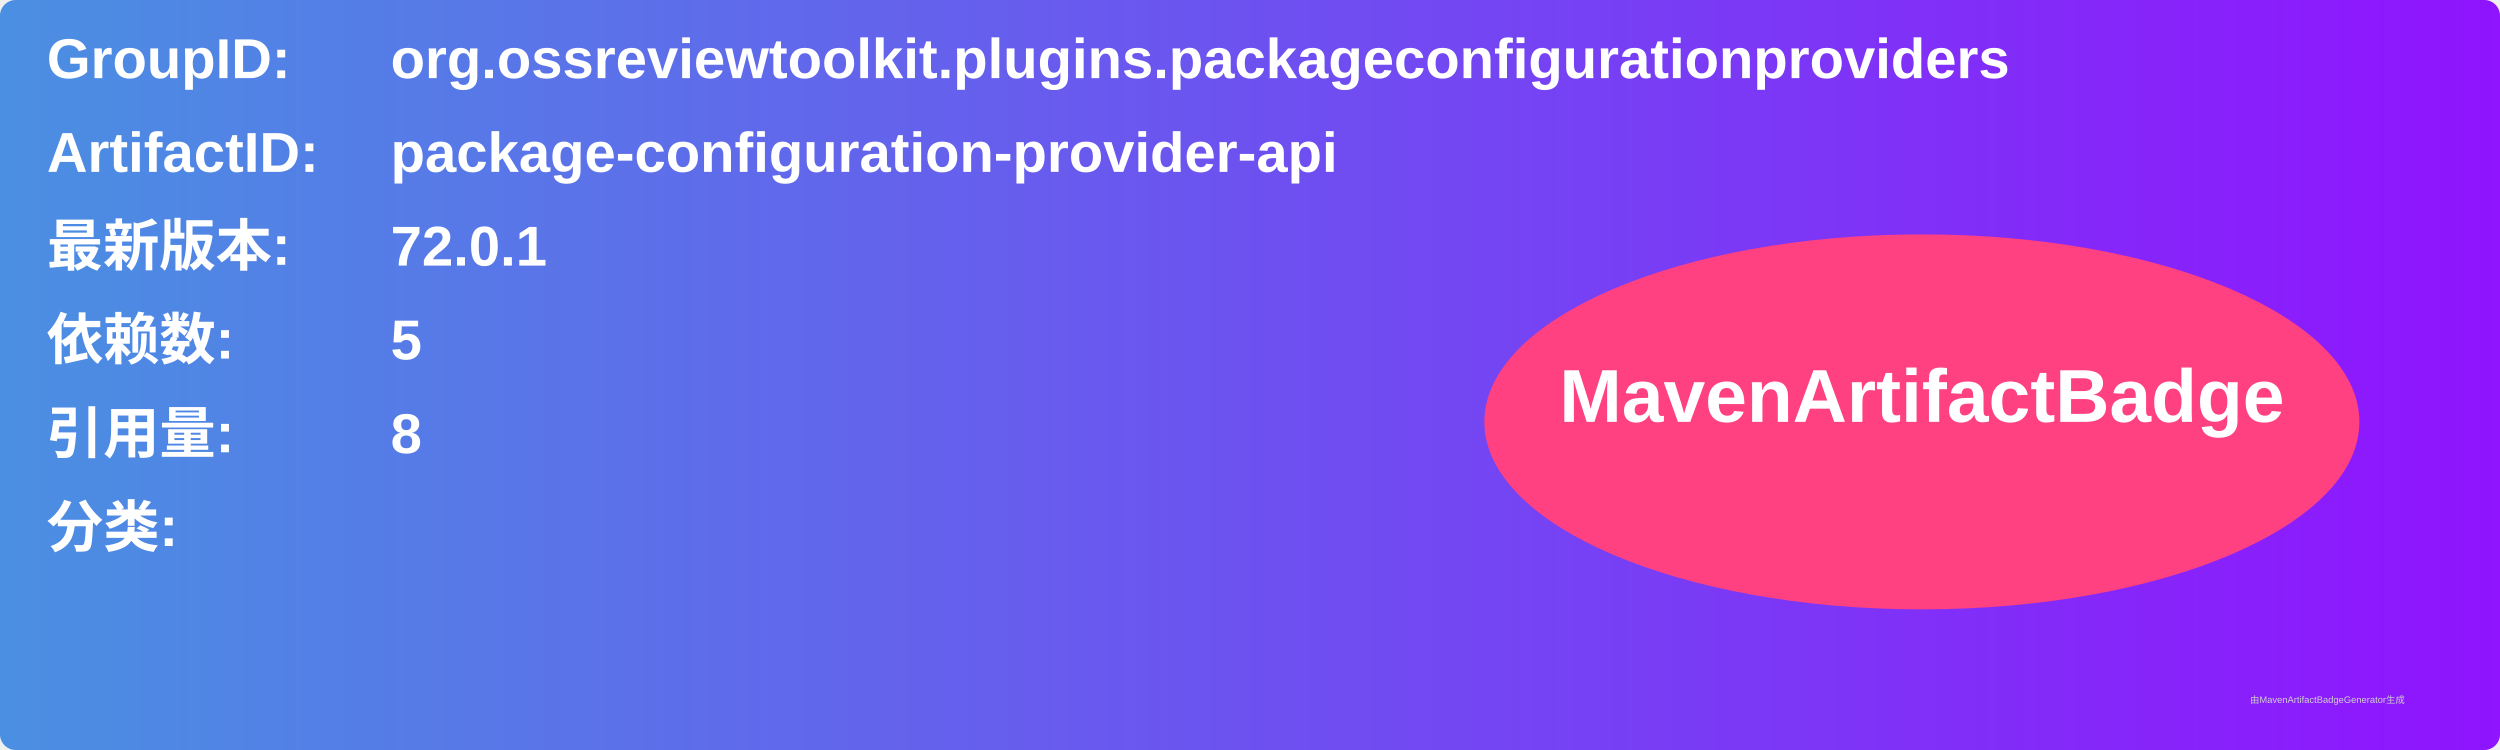
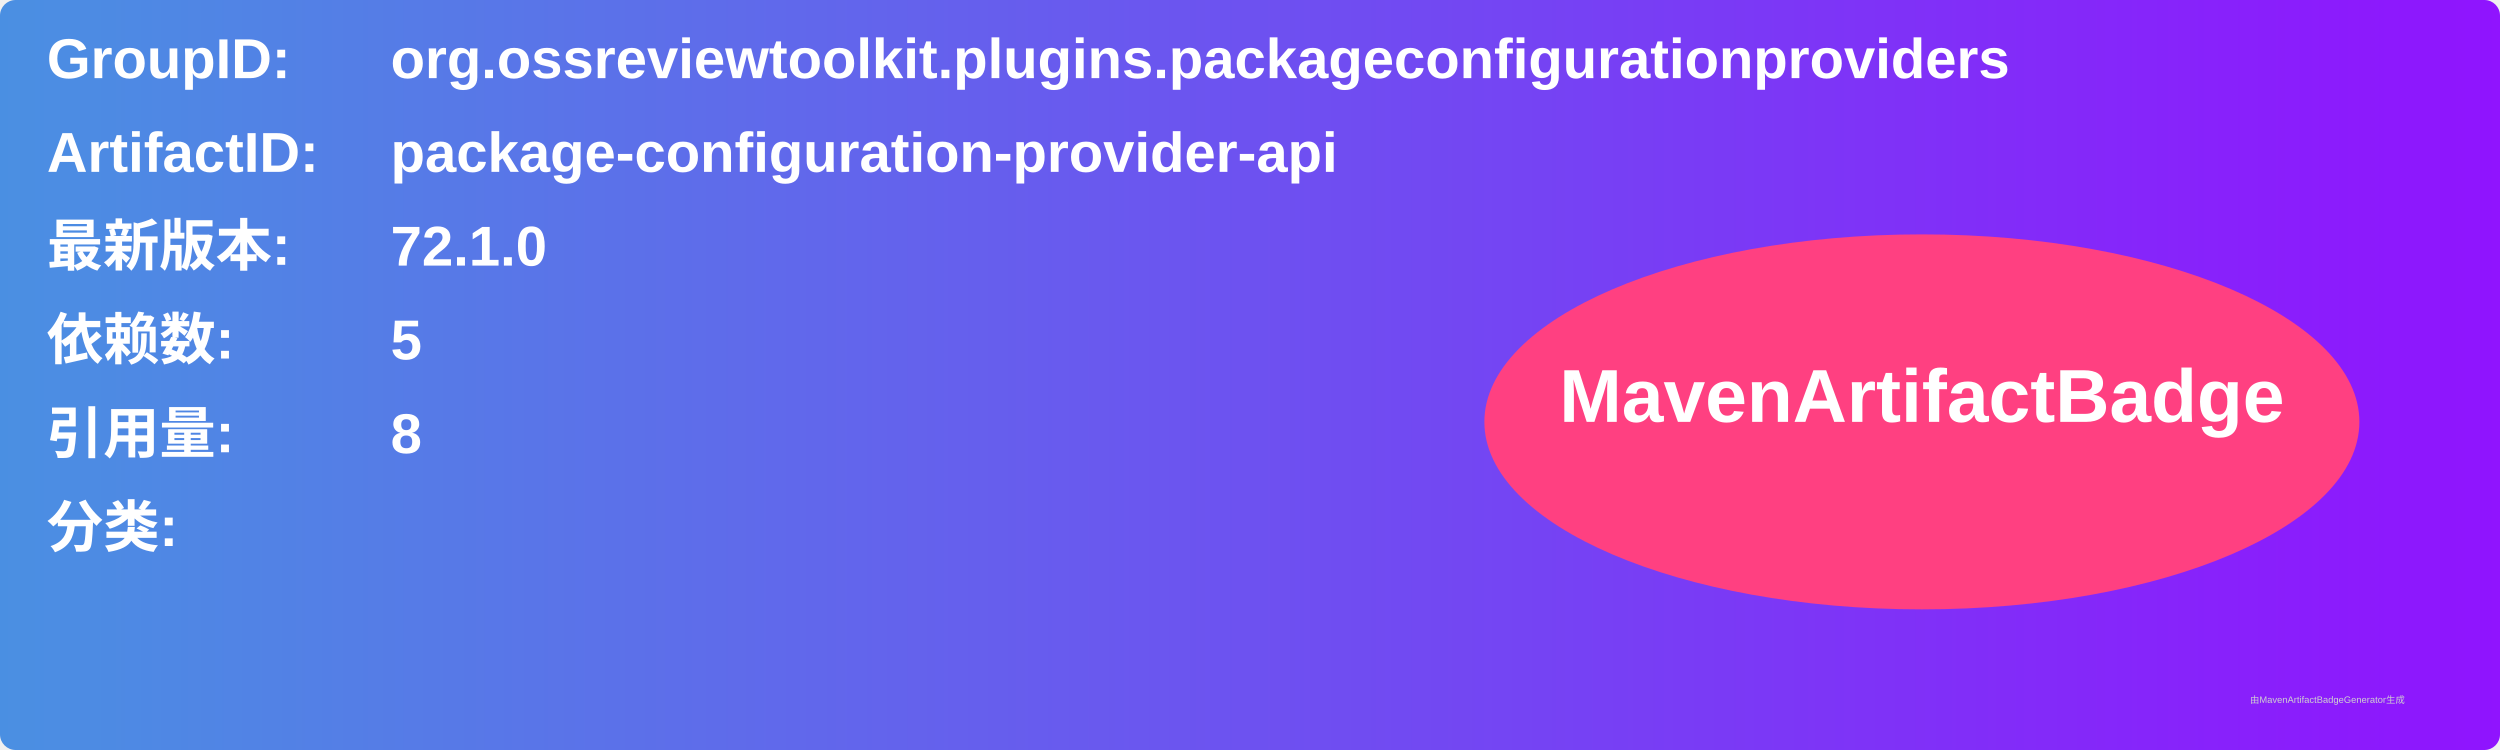
<svg xmlns="http://www.w3.org/2000/svg" width="800" height="240" viewBox="0 0 800 240">
  <linearGradient id="grad" x1="0%" y1="0%" x2="100%" y2="0%">
    <stop offset="0%" stop-color="#4a90e2" />
    <stop offset="100%" stop-color="#9013fe" />
  </linearGradient>
  <rect width="100%" height="100%" rx="5" ry="5" fill="url(#grad)" />
  <g transform="translate(15, 15)">
    <text x="0" y="10" font-family="Arial" font-size="18" fill="white" font-weight="bold" width="260">GroupID:</text>
    <text x="110" y="10" font-family="Arial" font-size="18" fill="white" font-weight="bold" width="460">org.ossreviewtoolkit.plugins.packageconfigurationproviders</text>
    <text x="0" y="40" font-family="Arial" font-size="18" fill="white" font-weight="bold" width="260">ArtifactID:</text>
    <text x="110" y="40" font-family="Arial" font-size="18" fill="white" font-weight="bold" width="460">package-configuration-provider-api</text>
    <text x="0" y="70" font-family="Arial" font-size="18" fill="white" font-weight="bold">最新版本:</text>
    <text x="110" y="70" font-family="Arial" font-size="18" fill="white" font-weight="bold">
-       <tspan font-weight="bold">72.0.1</tspan>
+       <tspan font-weight="bold">72.1.0</tspan>
    </text>
    <text x="0" y="100" font-family="Arial" font-size="18" fill="white" font-weight="bold">依赖数: </text>
    <text x="110" y="100" font-family="Arial" font-size="18" fill="white">
      <tspan font-weight="bold">5</tspan>
    </text>
    <text x="0" y="130" font-family="Arial" font-size="18" fill="white" font-weight="bold">引用量: </text>
    <text x="110" y="130" font-family="Arial" font-size="18" fill="white">
      <tspan font-weight="bold">8</tspan>
    </text>
    <text x="0" y="160" font-family="Arial" font-size="18" fill="white" font-weight="bold">分类:</text>
    <text x="10" y="190" font-family="Arial" font-size="10" fill="white">
      <tspan font-weight="bold" />
    </text>
    <ellipse cx="600" cy="120" rx="140" ry="60" fill="#ff4081" />
    <text x="600" y="120" text-anchor="middle" font-family="Arial" font-size="24" fill="white" font-weight="bold">MavenArtifactBadge</text>
  </g>
  <text x="720" y="225" font-family="Arial" font-size="3" fill="#d0d0d0">由MavenArtifactBadgeGenerator生成</text>
</svg>
